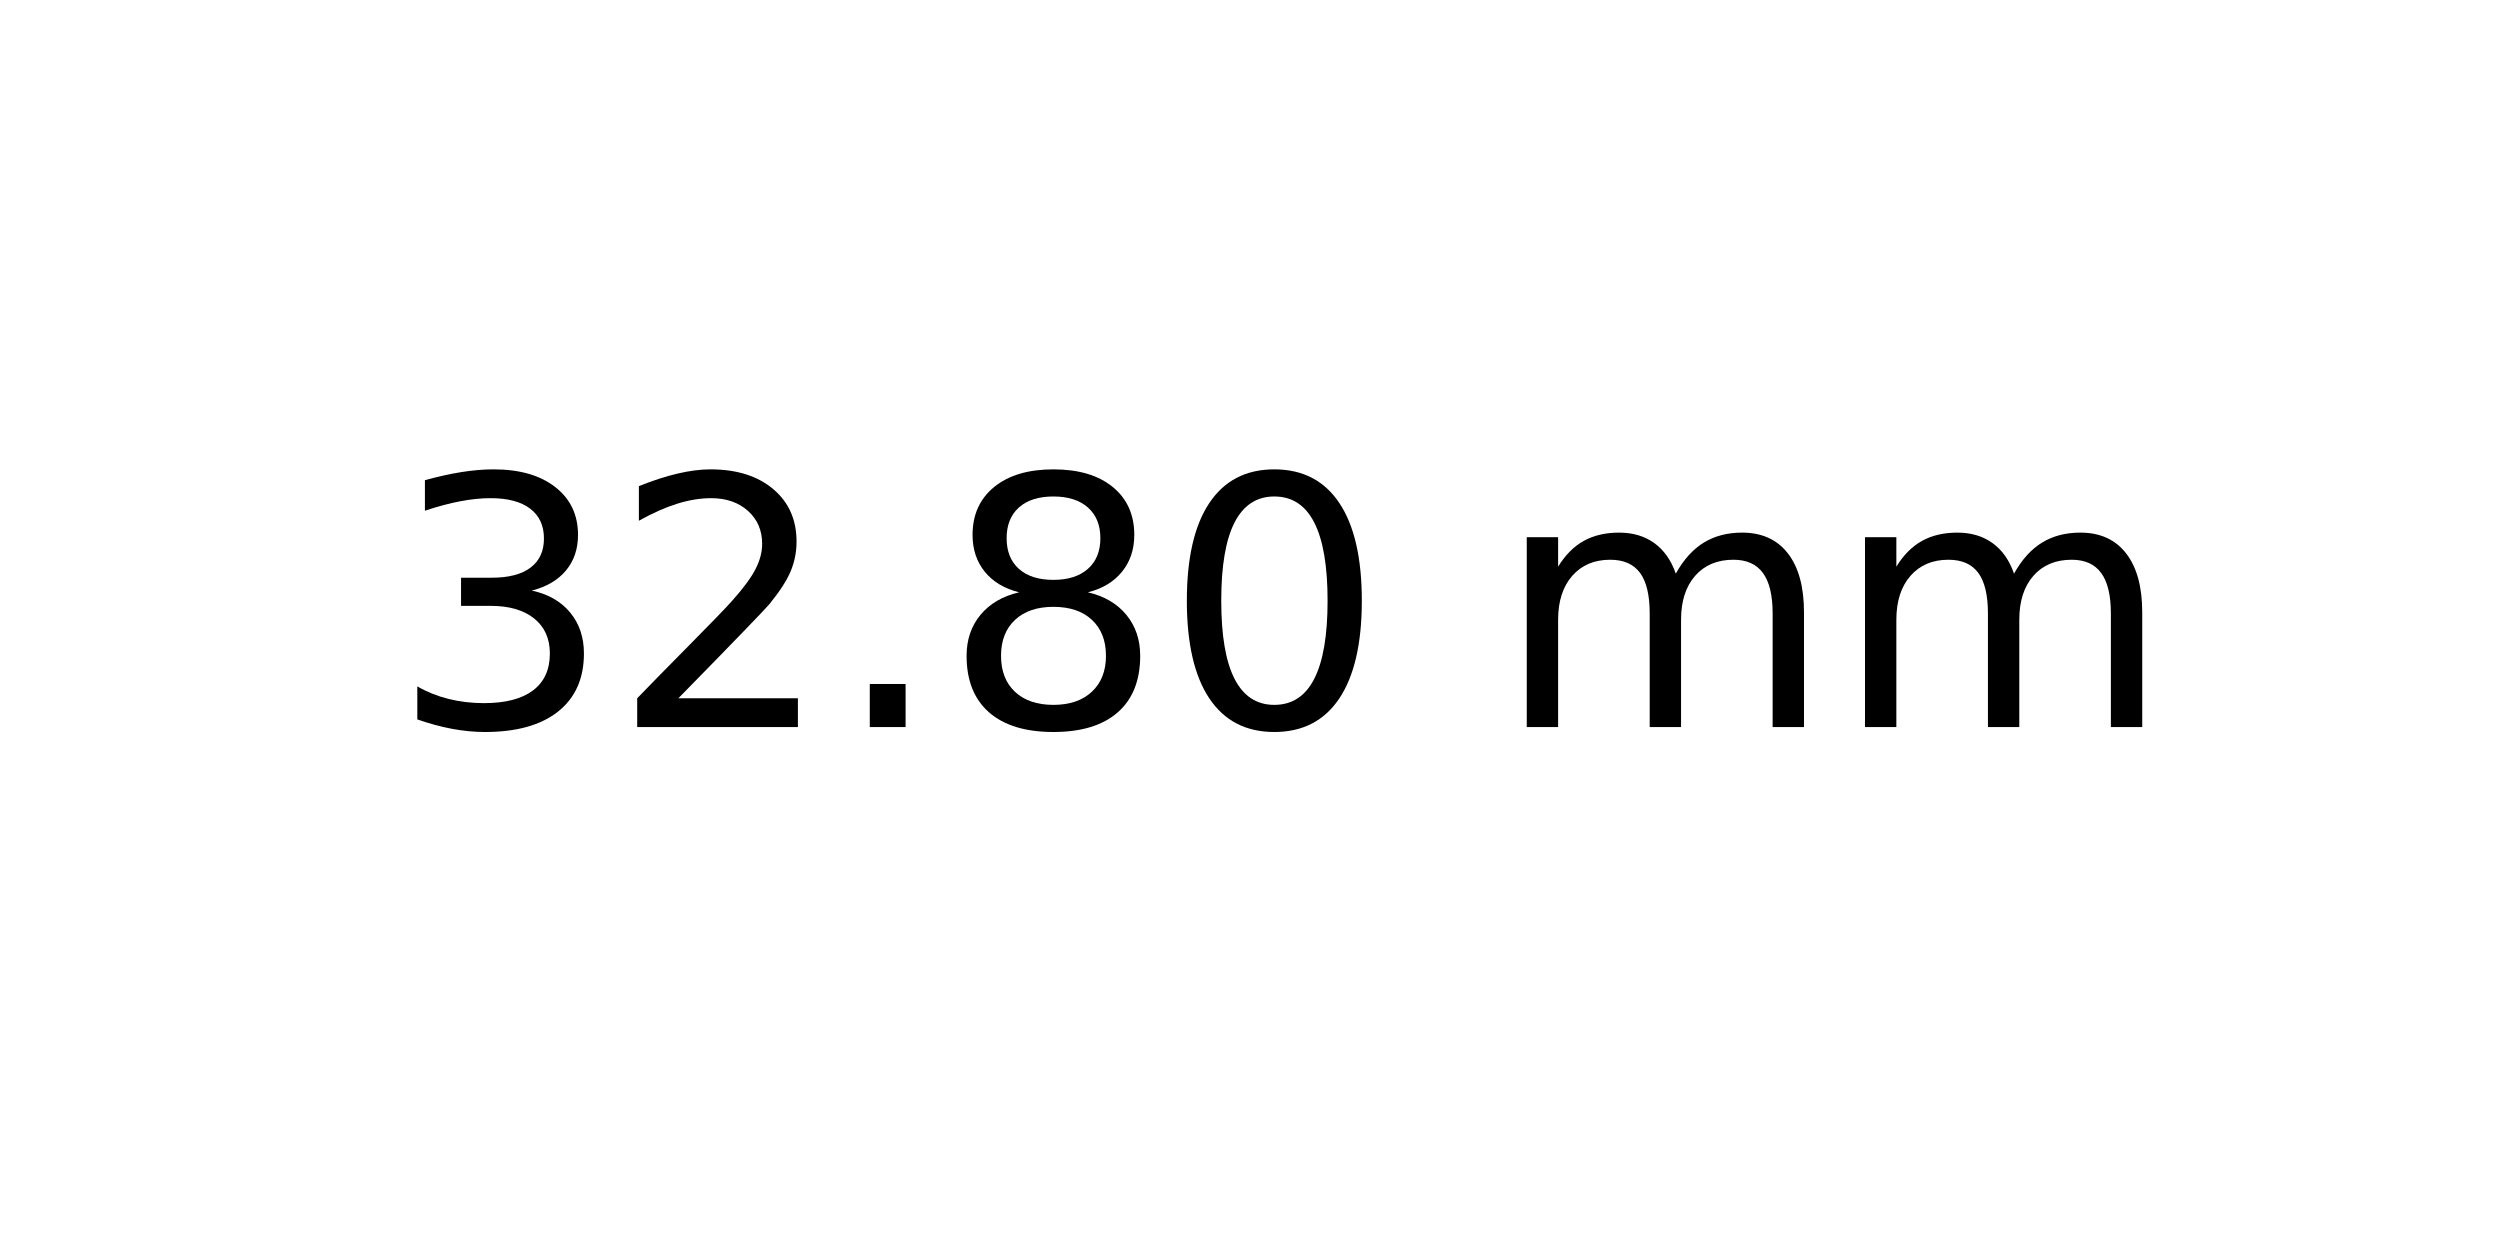
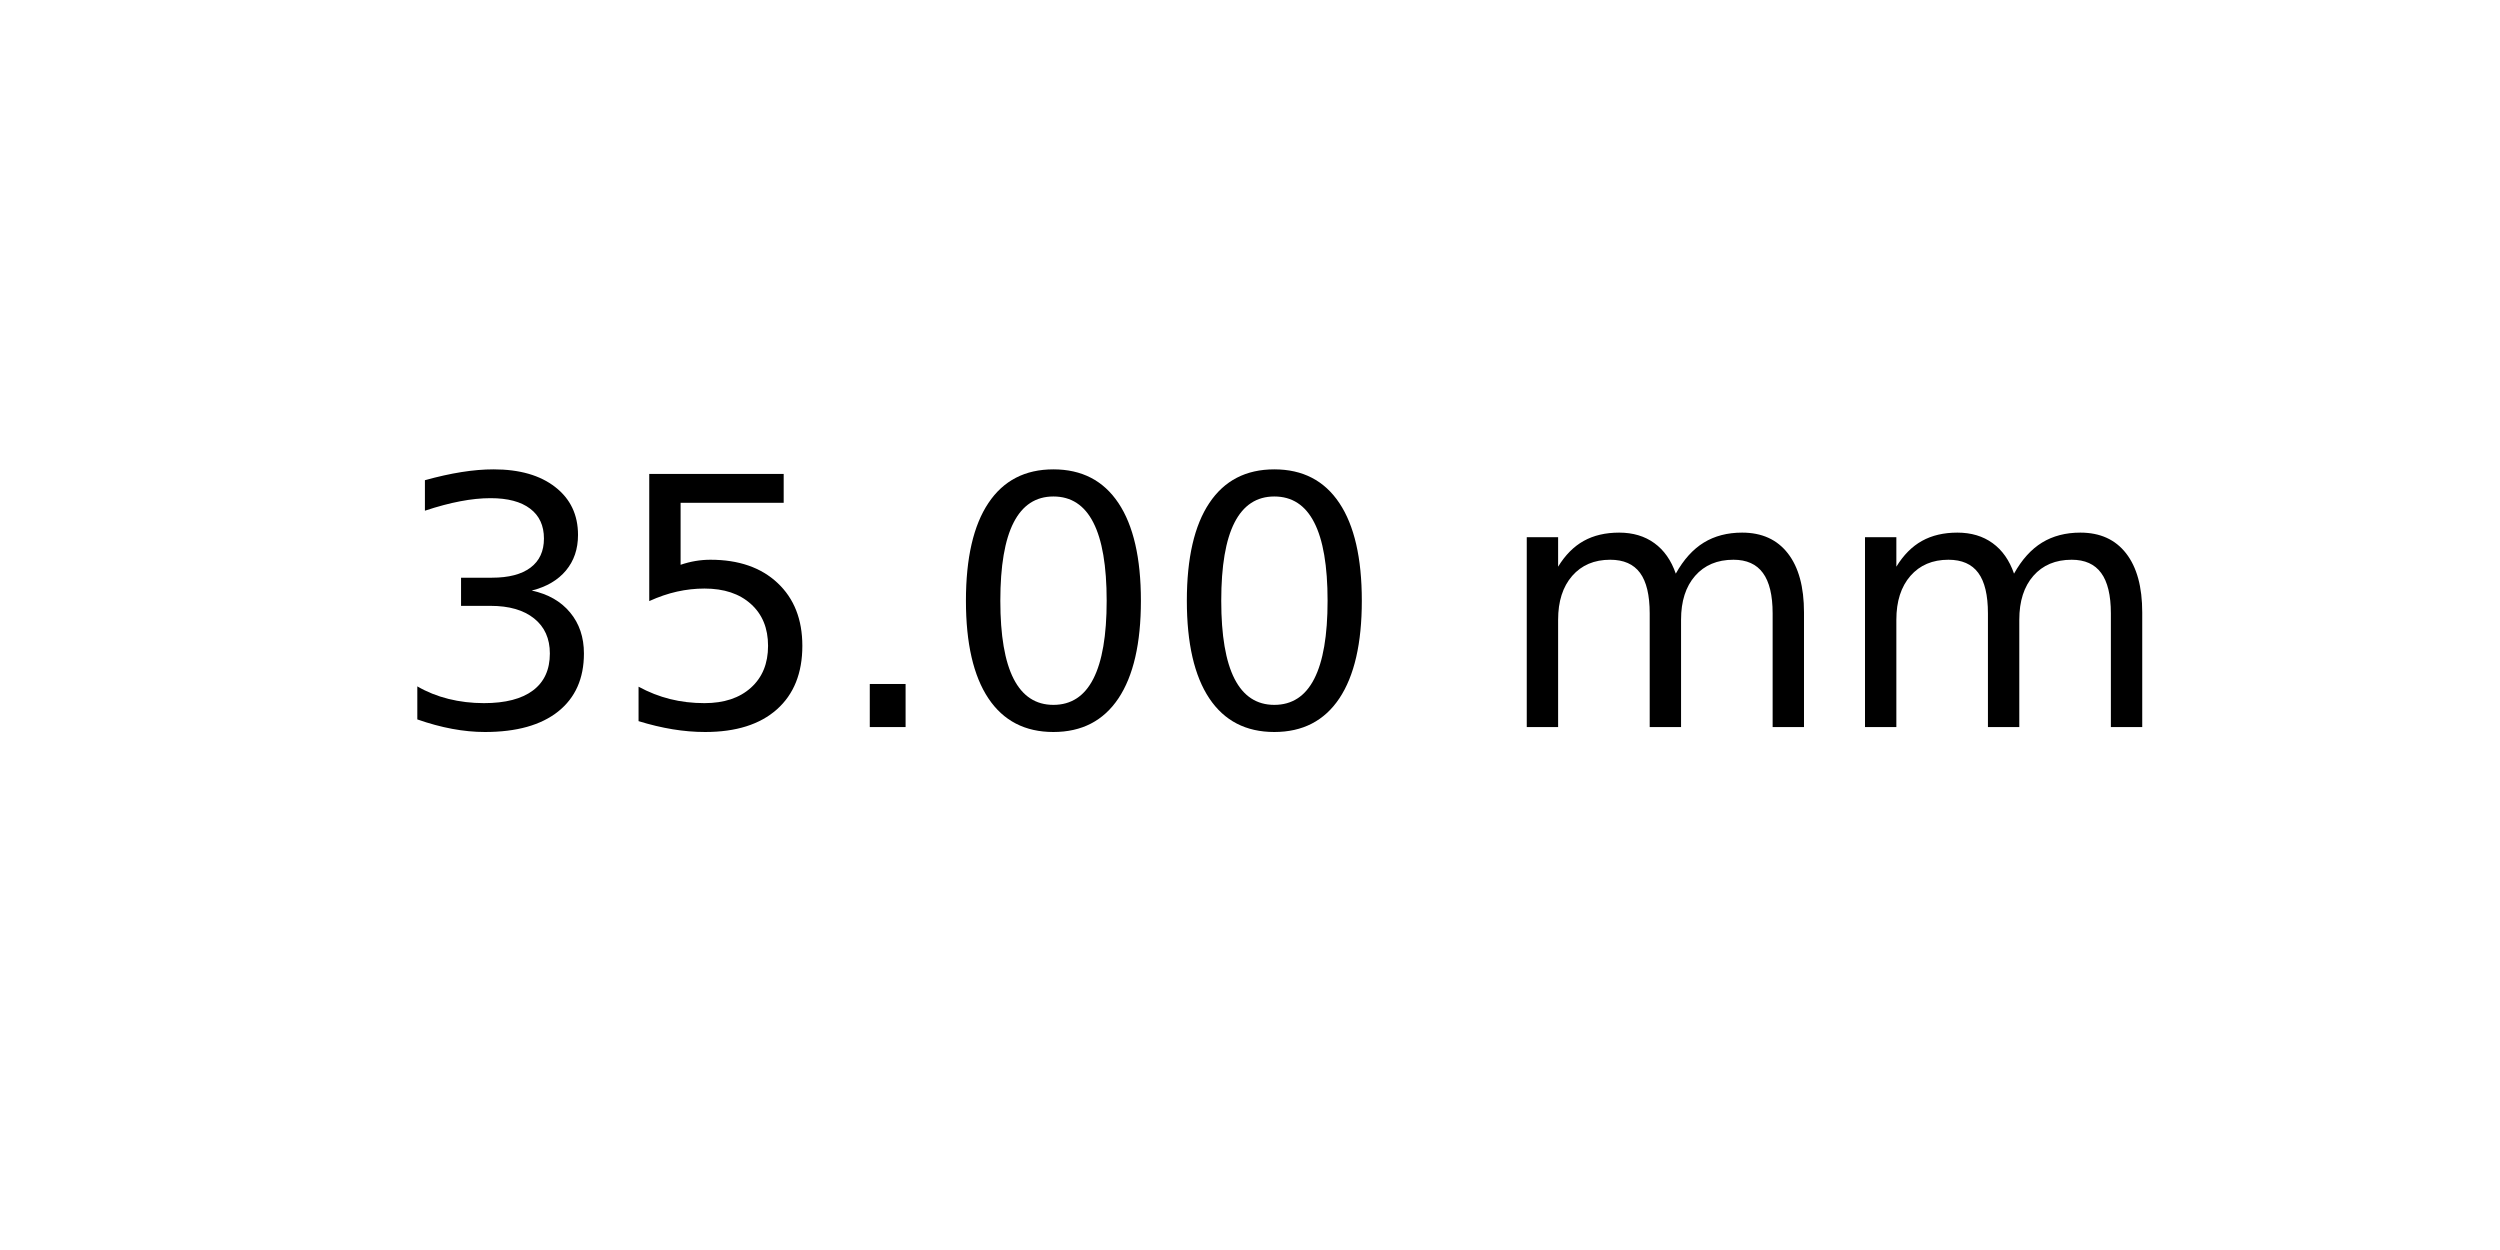
<svg xmlns="http://www.w3.org/2000/svg" xmlns:xlink="http://www.w3.org/1999/xlink" width="72pt" height="36pt" viewBox="0 0 72 36" version="1.1">
  <defs>
    <style type="text/css">*{stroke-linejoin: round; stroke-linecap: butt}</style>
  </defs>
  <g id="figure_1">
    <g id="axes_1">
      <g id="text_1">
        <g transform="translate(11.25625 20.93937) scale(0.1 -0.1)">
          <defs>
            <path id="DejaVuSans-33" d="M 2597 2516  Q 3050 2419 3304 2112  Q 3559 1806 3559 1356  Q 3559 666 3084 287  Q 2609 -91 1734 -91  Q 1441 -91 1130 -33  Q 819 25 488 141  L 488 750  Q 750 597 1062 519  Q 1375 441 1716 441  Q 2309 441 2620 675  Q 2931 909 2931 1356  Q 2931 1769 2642 2001  Q 2353 2234 1838 2234  L 1294 2234  L 1294 2753  L 1863 2753  Q 2328 2753 2575 2939  Q 2822 3125 2822 3475  Q 2822 3834 2567 4026  Q 2313 4219 1838 4219  Q 1578 4219 1281 4162  Q 984 4106 628 3988  L 628 4550  Q 988 4650 1302 4700  Q 1616 4750 1894 4750  Q 2613 4750 3031 4423  Q 3450 4097 3450 3541  Q 3450 3153 3228 2886  Q 3006 2619 2597 2516  z " transform="scale(0.015625)" />
-             <path id="DejaVuSans-32" d="M 1228 531  L 3431 531  L 3431 0  L 469 0  L 469 531  Q 828 903 1448 1529  Q 2069 2156 2228 2338  Q 2531 2678 2651 2914  Q 2772 3150 2772 3378  Q 2772 3750 2511 3984  Q 2250 4219 1831 4219  Q 1534 4219 1204 4116  Q 875 4013 500 3803  L 500 4441  Q 881 4594 1212 4672  Q 1544 4750 1819 4750  Q 2544 4750 2975 4387  Q 3406 4025 3406 3419  Q 3406 3131 3298 2873  Q 3191 2616 2906 2266  Q 2828 2175 2409 1742  Q 1991 1309 1228 531  z " transform="scale(0.015625)" />
+             <path id="DejaVuSans-35" d="M 691 4666  L 3169 4666  L 3169 4134  L 1269 4134  L 1269 2991  Q 1406 3038 1543 3061  Q 1681 3084 1819 3084  Q 2600 3084 3056 2656  Q 3513 2228 3513 1497  Q 3513 744 3044 326  Q 2575 -91 1722 -91  Q 1428 -91 1123 -41  Q 819 9 494 109  L 494 744  Q 775 591 1075 516  Q 1375 441 1709 441  Q 2250 441 2565 725  Q 2881 1009 2881 1497  Q 2881 1984 2565 2268  Q 2250 2553 1709 2553  Q 1456 2553 1204 2497  Q 953 2441 691 2322  L 691 4666  z " transform="scale(0.015625)" />
            <path id="DejaVuSans-2e" d="M 684 794  L 1344 794  L 1344 0  L 684 0  L 684 794  z " transform="scale(0.015625)" />
-             <path id="DejaVuSans-38" d="M 2034 2216  Q 1584 2216 1326 1975  Q 1069 1734 1069 1313  Q 1069 891 1326 650  Q 1584 409 2034 409  Q 2484 409 2743 651  Q 3003 894 3003 1313  Q 3003 1734 2745 1975  Q 2488 2216 2034 2216  z M 1403 2484  Q 997 2584 770 2862  Q 544 3141 544 3541  Q 544 4100 942 4425  Q 1341 4750 2034 4750  Q 2731 4750 3128 4425  Q 3525 4100 3525 3541  Q 3525 3141 3298 2862  Q 3072 2584 2669 2484  Q 3125 2378 3379 2068  Q 3634 1759 3634 1313  Q 3634 634 3220 271  Q 2806 -91 2034 -91  Q 1263 -91 848 271  Q 434 634 434 1313  Q 434 1759 690 2068  Q 947 2378 1403 2484  z M 1172 3481  Q 1172 3119 1398 2916  Q 1625 2713 2034 2713  Q 2441 2713 2670 2916  Q 2900 3119 2900 3481  Q 2900 3844 2670 4047  Q 2441 4250 2034 4250  Q 1625 4250 1398 4047  Q 1172 3844 1172 3481  z " transform="scale(0.015625)" />
            <path id="DejaVuSans-30" d="M 2034 4250  Q 1547 4250 1301 3770  Q 1056 3291 1056 2328  Q 1056 1369 1301 889  Q 1547 409 2034 409  Q 2525 409 2770 889  Q 3016 1369 3016 2328  Q 3016 3291 2770 3770  Q 2525 4250 2034 4250  z M 2034 4750  Q 2819 4750 3233 4129  Q 3647 3509 3647 2328  Q 3647 1150 3233 529  Q 2819 -91 2034 -91  Q 1250 -91 836 529  Q 422 1150 422 2328  Q 422 3509 836 4129  Q 1250 4750 2034 4750  z " transform="scale(0.015625)" />
            <path id="DejaVuSans-20" transform="scale(0.015625)" />
            <path id="DejaVuSans-6d" d="M 3328 2828  Q 3544 3216 3844 3400  Q 4144 3584 4550 3584  Q 5097 3584 5394 3201  Q 5691 2819 5691 2113  L 5691 0  L 5113 0  L 5113 2094  Q 5113 2597 4934 2840  Q 4756 3084 4391 3084  Q 3944 3084 3684 2787  Q 3425 2491 3425 1978  L 3425 0  L 2847 0  L 2847 2094  Q 2847 2600 2669 2842  Q 2491 3084 2119 3084  Q 1678 3084 1418 2786  Q 1159 2488 1159 1978  L 1159 0  L 581 0  L 581 3500  L 1159 3500  L 1159 2956  Q 1356 3278 1631 3431  Q 1906 3584 2284 3584  Q 2666 3584 2933 3390  Q 3200 3197 3328 2828  z " transform="scale(0.015625)" />
          </defs>
          <use xlink:href="#DejaVuSans-33" />
-           <use xlink:href="#DejaVuSans-32" x="63.623" />
+           <use xlink:href="#DejaVuSans-35" x="63.623" />
          <use xlink:href="#DejaVuSans-2e" x="127.246" />
-           <use xlink:href="#DejaVuSans-38" x="159.033" />
+           <use xlink:href="#DejaVuSans-30" x="159.033" />
          <use xlink:href="#DejaVuSans-30" x="222.656" />
          <use xlink:href="#DejaVuSans-20" x="286.279" />
          <use xlink:href="#DejaVuSans-6d" x="318.066" />
          <use xlink:href="#DejaVuSans-6d" x="415.479" />
        </g>
      </g>
    </g>
  </g>
</svg>
